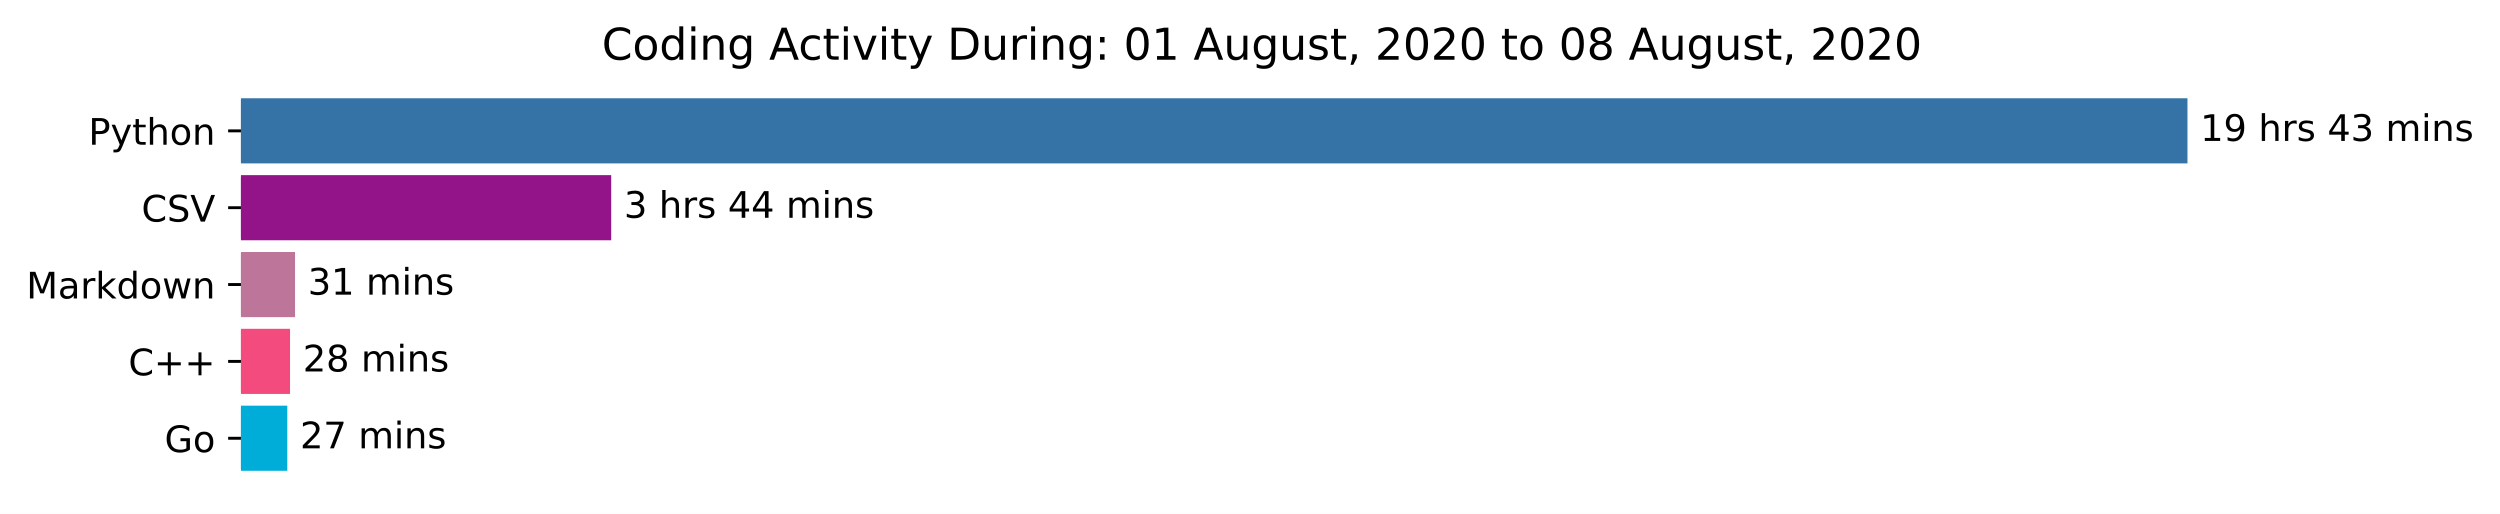
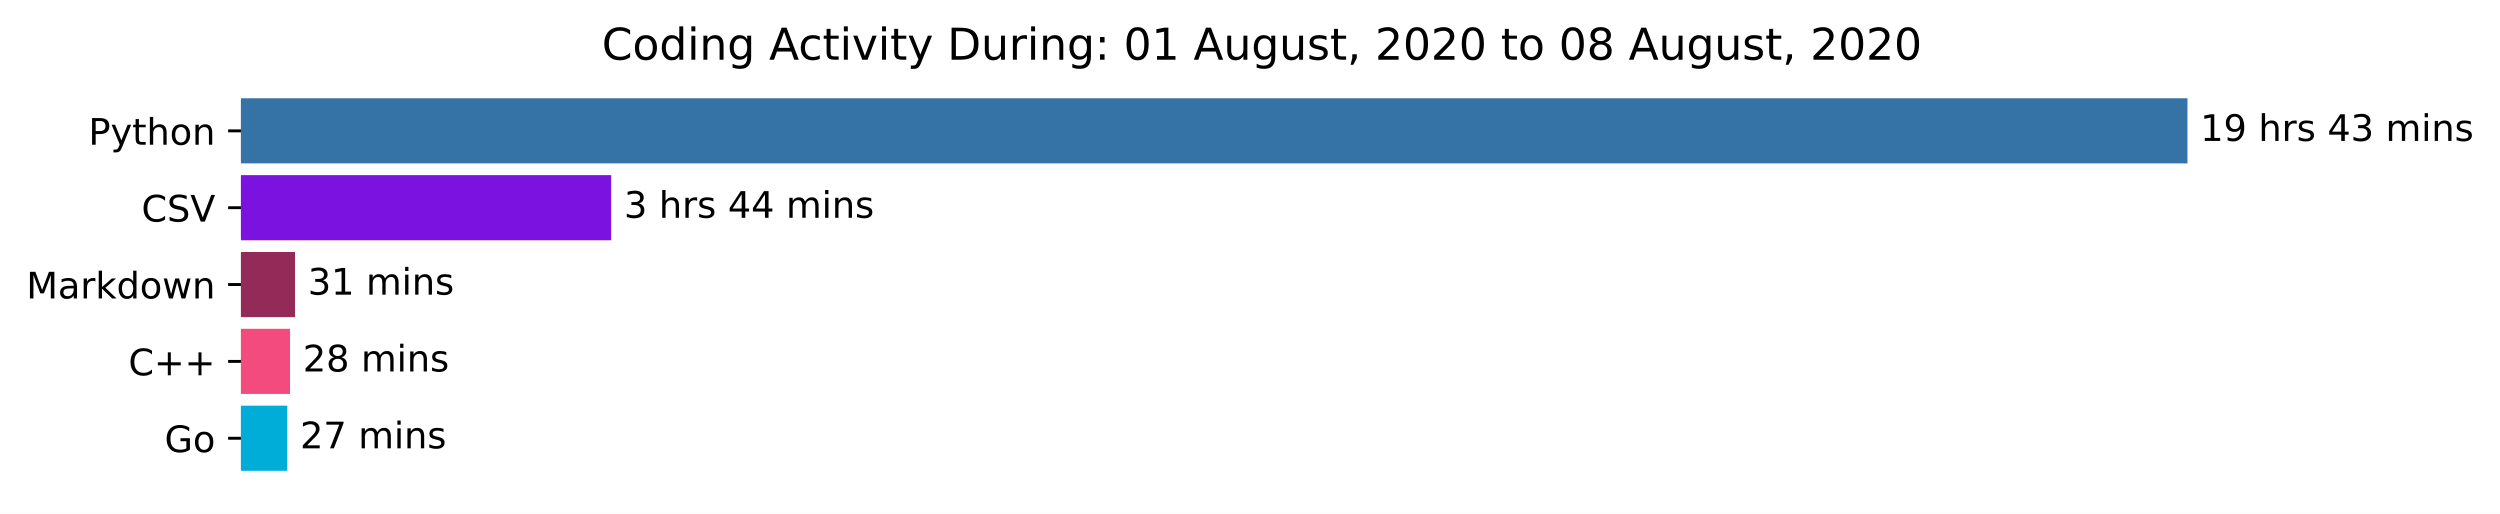
<svg xmlns="http://www.w3.org/2000/svg" xmlns:xlink="http://www.w3.org/1999/xlink" height="140.398pt" version="1.1" viewBox="0 0 683.177 140.398" width="683.177pt">
  <defs>
    <style type="text/css">*{stroke-linecap:butt;stroke-linejoin:round;}</style>
  </defs>
  <g id="figure_1">
    <g id="patch_1">
      <path d="M 0 140.398  L 683.177 140.398  L 683.177 0  L 0 0  z " style="fill:#ffffff;" />
    </g>
    <g id="axes_1">
      <g id="patch_2">
-         <path clip-path="url(#pc6f42fb707)" d="M 65.841 27.358  L 597.269 27.358  L 597.269 44.158  L 65.841 44.158  z " style="fill:#3572a5;stroke:#3572a5;stroke-linejoin:miter;" />
+         <path clip-path="url(#p2ae201d577)" d="M 65.841 27.358  L 597.269 27.358  L 597.269 44.158  L 65.841 44.158  z " style="fill:#3572a5;stroke:#3572a5;stroke-linejoin:miter;" />
      </g>
      <g id="patch_3">
-         <path clip-path="url(#pc6f42fb707)" d="M 65.841 48.358  L 166.522 48.358  L 166.522 65.158  L 65.841 65.158  z " style="fill:#931389;stroke:#931389;stroke-linejoin:miter;" />
+         <path clip-path="url(#p2ae201d577)" d="M 65.841 48.358  L 166.522 48.358  L 166.522 65.158  L 65.841 65.158  z " style="fill:#7c12df;stroke:#7c12df;stroke-linejoin:miter;" />
      </g>
      <g id="patch_4">
-         <path clip-path="url(#pc6f42fb707)" d="M 65.841 69.358  L 80.126 69.358  L 80.126 86.158  L 65.841 86.158  z " style="fill:#bd759a;stroke:#bd759a;stroke-linejoin:miter;" />
+         <path clip-path="url(#p2ae201d577)" d="M 65.841 69.358  L 80.126 69.358  L 80.126 86.158  L 65.841 86.158  z " style="fill:#932a57;stroke:#932a57;stroke-linejoin:miter;" />
      </g>
      <g id="patch_5">
-         <path clip-path="url(#pc6f42fb707)" d="M 65.841 90.358  L 78.759 90.358  L 78.759 107.158  L 65.841 107.158  z " style="fill:#f34b7d;stroke:#f34b7d;stroke-linejoin:miter;" />
+         <path clip-path="url(#p2ae201d577)" d="M 65.841 90.358  L 78.759 90.358  L 78.759 107.158  L 65.841 107.158  z " style="fill:#f34b7d;stroke:#f34b7d;stroke-linejoin:miter;" />
      </g>
      <g id="patch_6">
-         <path clip-path="url(#pc6f42fb707)" d="M 65.841 111.358  L 78.007 111.358  L 78.007 128.158  L 65.841 128.158  z " style="fill:#00add8;stroke:#00add8;stroke-linejoin:miter;" />
+         <path clip-path="url(#p2ae201d577)" d="M 65.841 111.358  L 78.007 111.358  L 78.007 128.158  L 65.841 128.158  z " style="fill:#00add8;stroke:#00add8;stroke-linejoin:miter;" />
      </g>
      <g id="matplotlib.axis_1" />
      <g id="matplotlib.axis_2">
        <g id="ytick_1">
          <g id="line2d_1">
            <defs>
-               <path d="M 0 0  L -3.5 0  " id="ma81af0187e" style="stroke:#000000;stroke-width:0.8;" />
+               <path d="M 0 0  L -3.5 0  " id="mbb24136158" style="stroke:#000000;stroke-width:0.8;" />
            </defs>
            <g>
-               <use style="stroke:#000000;stroke-width:0.8;" x="65.841" xlink:href="#ma81af0187e" y="35.758" />
+               <use style="stroke:#000000;stroke-width:0.8;" x="65.841" xlink:href="#mbb24136158" y="35.758" />
            </g>
          </g>
          <g id="text_1">
            <g transform="translate(24.17813 39.55734)scale(0.1 -0.1)">
              <defs>
                <path d="M 19.672 64.797  L 19.672 37.406  L 32.078 37.406  Q 38.969 37.406 42.719 40.969  Q 46.484 44.531 46.484 51.125  Q 46.484 57.672 42.719 61.234  Q 38.969 64.797 32.078 64.797  z M 9.812 72.906  L 32.078 72.906  Q 44.344 72.906 50.609 67.359  Q 56.891 61.812 56.891 51.125  Q 56.891 40.328 50.609 34.812  Q 44.344 29.297 32.078 29.297  L 19.672 29.297  L 19.672 0  L 9.812 0  z " id="DejaVuSans-80" />
                <path d="M 32.172 -5.078  Q 28.375 -14.844 24.75 -17.812  Q 21.141 -20.797 15.094 -20.797  L 7.906 -20.797  L 7.906 -13.281  L 13.188 -13.281  Q 16.891 -13.281 18.938 -11.516  Q 21 -9.766 23.484 -3.219  L 25.094 0.875  L 2.984 54.688  L 12.5 54.688  L 29.594 11.922  L 46.688 54.688  L 56.203 54.688  z " id="DejaVuSans-121" />
                <path d="M 18.312 70.219  L 18.312 54.688  L 36.812 54.688  L 36.812 47.703  L 18.312 47.703  L 18.312 18.016  Q 18.312 11.328 20.141 9.422  Q 21.969 7.516 27.594 7.516  L 36.812 7.516  L 36.812 0  L 27.594 0  Q 17.188 0 13.234 3.875  Q 9.281 7.766 9.281 18.016  L 9.281 47.703  L 2.688 47.703  L 2.688 54.688  L 9.281 54.688  L 9.281 70.219  z " id="DejaVuSans-116" />
                <path d="M 54.891 33.016  L 54.891 0  L 45.906 0  L 45.906 32.719  Q 45.906 40.484 42.875 44.328  Q 39.844 48.188 33.797 48.188  Q 26.516 48.188 22.312 43.547  Q 18.109 38.922 18.109 30.906  L 18.109 0  L 9.078 0  L 9.078 75.984  L 18.109 75.984  L 18.109 46.188  Q 21.344 51.125 25.703 53.562  Q 30.078 56 35.797 56  Q 45.219 56 50.047 50.172  Q 54.891 44.344 54.891 33.016  z " id="DejaVuSans-104" />
                <path d="M 30.609 48.391  Q 23.391 48.391 19.188 42.75  Q 14.984 37.109 14.984 27.297  Q 14.984 17.484 19.156 11.844  Q 23.344 6.203 30.609 6.203  Q 37.797 6.203 41.984 11.859  Q 46.188 17.531 46.188 27.297  Q 46.188 37.016 41.984 42.703  Q 37.797 48.391 30.609 48.391  z M 30.609 56  Q 42.328 56 49.016 48.375  Q 55.719 40.766 55.719 27.297  Q 55.719 13.875 49.016 6.219  Q 42.328 -1.422 30.609 -1.422  Q 18.844 -1.422 12.172 6.219  Q 5.516 13.875 5.516 27.297  Q 5.516 40.766 12.172 48.375  Q 18.844 56 30.609 56  z " id="DejaVuSans-111" />
                <path d="M 54.891 33.016  L 54.891 0  L 45.906 0  L 45.906 32.719  Q 45.906 40.484 42.875 44.328  Q 39.844 48.188 33.797 48.188  Q 26.516 48.188 22.312 43.547  Q 18.109 38.922 18.109 30.906  L 18.109 0  L 9.078 0  L 9.078 54.688  L 18.109 54.688  L 18.109 46.188  Q 21.344 51.125 25.703 53.562  Q 30.078 56 35.797 56  Q 45.219 56 50.047 50.172  Q 54.891 44.344 54.891 33.016  z " id="DejaVuSans-110" />
              </defs>
              <use xlink:href="#DejaVuSans-80" />
              <use x="60.303" xlink:href="#DejaVuSans-121" />
              <use x="119.482" xlink:href="#DejaVuSans-116" />
              <use x="158.691" xlink:href="#DejaVuSans-104" />
              <use x="222.07" xlink:href="#DejaVuSans-111" />
              <use x="283.252" xlink:href="#DejaVuSans-110" />
            </g>
          </g>
        </g>
        <g id="ytick_2">
          <g id="line2d_2">
            <g>
-               <use style="stroke:#000000;stroke-width:0.8;" x="65.841" xlink:href="#ma81af0187e" y="56.758" />
+               <use style="stroke:#000000;stroke-width:0.8;" x="65.841" xlink:href="#mbb24136158" y="56.758" />
            </g>
          </g>
          <g id="text_2">
            <g transform="translate(38.66875 60.55734)scale(0.1 -0.1)">
              <defs>
                <path d="M 64.406 67.281  L 64.406 56.891  Q 59.422 61.531 53.781 63.812  Q 48.141 66.109 41.797 66.109  Q 29.297 66.109 22.656 58.469  Q 16.016 50.828 16.016 36.375  Q 16.016 21.969 22.656 14.328  Q 29.297 6.688 41.797 6.688  Q 48.141 6.688 53.781 8.984  Q 59.422 11.281 64.406 15.922  L 64.406 5.609  Q 59.234 2.094 53.438 0.328  Q 47.656 -1.422 41.219 -1.422  Q 24.656 -1.422 15.125 8.703  Q 5.609 18.844 5.609 36.375  Q 5.609 53.953 15.125 64.078  Q 24.656 74.219 41.219 74.219  Q 47.75 74.219 53.531 72.484  Q 59.328 70.75 64.406 67.281  z " id="DejaVuSans-67" />
                <path d="M 53.516 70.516  L 53.516 60.891  Q 47.906 63.578 42.922 64.891  Q 37.938 66.219 33.297 66.219  Q 25.25 66.219 20.875 63.094  Q 16.5 59.969 16.5 54.203  Q 16.5 49.359 19.406 46.891  Q 22.312 44.438 30.422 42.922  L 36.375 41.703  Q 47.406 39.594 52.656 34.297  Q 57.906 29 57.906 20.125  Q 57.906 9.516 50.797 4.047  Q 43.703 -1.422 29.984 -1.422  Q 24.812 -1.422 18.969 -0.25  Q 13.141 0.922 6.891 3.219  L 6.891 13.375  Q 12.891 10.016 18.656 8.297  Q 24.422 6.594 29.984 6.594  Q 38.422 6.594 43.016 9.906  Q 47.609 13.234 47.609 19.391  Q 47.609 24.75 44.312 27.781  Q 41.016 30.812 33.5 32.328  L 27.484 33.5  Q 16.453 35.688 11.516 40.375  Q 6.594 45.062 6.594 53.422  Q 6.594 63.094 13.406 68.656  Q 20.219 74.219 32.172 74.219  Q 37.312 74.219 42.625 73.281  Q 47.953 72.359 53.516 70.516  z " id="DejaVuSans-83" />
                <path d="M 28.609 0  L 0.781 72.906  L 11.078 72.906  L 34.188 11.531  L 57.328 72.906  L 67.578 72.906  L 39.797 0  z " id="DejaVuSans-86" />
              </defs>
              <use xlink:href="#DejaVuSans-67" />
              <use x="69.824" xlink:href="#DejaVuSans-83" />
              <use x="133.301" xlink:href="#DejaVuSans-86" />
            </g>
          </g>
        </g>
        <g id="ytick_3">
          <g id="line2d_3">
            <g>
-               <use style="stroke:#000000;stroke-width:0.8;" x="65.841" xlink:href="#ma81af0187e" y="77.758" />
+               <use style="stroke:#000000;stroke-width:0.8;" x="65.841" xlink:href="#mbb24136158" y="77.758" />
            </g>
          </g>
          <g id="text_3">
            <g transform="translate(7.2 81.55734)scale(0.1 -0.1)">
              <defs>
                <path d="M 9.812 72.906  L 24.516 72.906  L 43.109 23.297  L 61.812 72.906  L 76.516 72.906  L 76.516 0  L 66.891 0  L 66.891 64.016  L 48.094 14.016  L 38.188 14.016  L 19.391 64.016  L 19.391 0  L 9.812 0  z " id="DejaVuSans-77" />
                <path d="M 34.281 27.484  Q 23.391 27.484 19.188 25  Q 14.984 22.516 14.984 16.5  Q 14.984 11.719 18.141 8.906  Q 21.297 6.109 26.703 6.109  Q 34.188 6.109 38.703 11.406  Q 43.219 16.703 43.219 25.484  L 43.219 27.484  z M 52.203 31.203  L 52.203 0  L 43.219 0  L 43.219 8.297  Q 40.141 3.328 35.547 0.953  Q 30.953 -1.422 24.312 -1.422  Q 15.922 -1.422 10.953 3.297  Q 6 8.016 6 15.922  Q 6 25.141 12.172 29.828  Q 18.359 34.516 30.609 34.516  L 43.219 34.516  L 43.219 35.406  Q 43.219 41.609 39.141 45  Q 35.062 48.391 27.688 48.391  Q 23 48.391 18.547 47.266  Q 14.109 46.141 10.016 43.891  L 10.016 52.203  Q 14.938 54.109 19.578 55.047  Q 24.219 56 28.609 56  Q 40.484 56 46.344 49.844  Q 52.203 43.703 52.203 31.203  z " id="DejaVuSans-97" />
                <path d="M 41.109 46.297  Q 39.594 47.172 37.812 47.578  Q 36.031 48 33.891 48  Q 26.266 48 22.188 43.047  Q 18.109 38.094 18.109 28.812  L 18.109 0  L 9.078 0  L 9.078 54.688  L 18.109 54.688  L 18.109 46.188  Q 20.953 51.172 25.484 53.578  Q 30.031 56 36.531 56  Q 37.453 56 38.578 55.875  Q 39.703 55.766 41.062 55.516  z " id="DejaVuSans-114" />
                <path d="M 9.078 75.984  L 18.109 75.984  L 18.109 31.109  L 44.922 54.688  L 56.391 54.688  L 27.391 29.109  L 57.625 0  L 45.906 0  L 18.109 26.703  L 18.109 0  L 9.078 0  z " id="DejaVuSans-107" />
                <path d="M 45.406 46.391  L 45.406 75.984  L 54.391 75.984  L 54.391 0  L 45.406 0  L 45.406 8.203  Q 42.578 3.328 38.25 0.953  Q 33.938 -1.422 27.875 -1.422  Q 17.969 -1.422 11.734 6.484  Q 5.516 14.406 5.516 27.297  Q 5.516 40.188 11.734 48.094  Q 17.969 56 27.875 56  Q 33.938 56 38.25 53.625  Q 42.578 51.266 45.406 46.391  z M 14.797 27.297  Q 14.797 17.391 18.875 11.75  Q 22.953 6.109 30.078 6.109  Q 37.203 6.109 41.297 11.75  Q 45.406 17.391 45.406 27.297  Q 45.406 37.203 41.297 42.844  Q 37.203 48.484 30.078 48.484  Q 22.953 48.484 18.875 42.844  Q 14.797 37.203 14.797 27.297  z " id="DejaVuSans-100" />
                <path d="M 4.203 54.688  L 13.188 54.688  L 24.422 12.016  L 35.594 54.688  L 46.188 54.688  L 57.422 12.016  L 68.609 54.688  L 77.594 54.688  L 63.281 0  L 52.688 0  L 40.922 44.828  L 29.109 0  L 18.5 0  z " id="DejaVuSans-119" />
              </defs>
              <use xlink:href="#DejaVuSans-77" />
              <use x="86.279" xlink:href="#DejaVuSans-97" />
              <use x="147.559" xlink:href="#DejaVuSans-114" />
              <use x="188.672" xlink:href="#DejaVuSans-107" />
              <use x="246.582" xlink:href="#DejaVuSans-100" />
              <use x="310.059" xlink:href="#DejaVuSans-111" />
              <use x="371.24" xlink:href="#DejaVuSans-119" />
              <use x="453.027" xlink:href="#DejaVuSans-110" />
            </g>
          </g>
        </g>
        <g id="ytick_4">
          <g id="line2d_4">
            <g>
-               <use style="stroke:#000000;stroke-width:0.8;" x="65.841" xlink:href="#ma81af0187e" y="98.758" />
+               <use style="stroke:#000000;stroke-width:0.8;" x="65.841" xlink:href="#mbb24136158" y="98.758" />
            </g>
          </g>
          <g id="text_4">
            <g transform="translate(35.09844 102.5573)scale(0.1 -0.1)">
              <defs>
                <path d="M 46 62.703  L 46 35.5  L 73.188 35.5  L 73.188 27.203  L 46 27.203  L 46 0  L 37.797 0  L 37.797 27.203  L 10.594 27.203  L 10.594 35.5  L 37.797 35.5  L 37.797 62.703  z " id="DejaVuSans-43" />
              </defs>
              <use xlink:href="#DejaVuSans-67" />
              <use x="69.824" xlink:href="#DejaVuSans-43" />
              <use x="153.613" xlink:href="#DejaVuSans-43" />
            </g>
          </g>
        </g>
        <g id="ytick_5">
          <g id="line2d_5">
            <g>
-               <use style="stroke:#000000;stroke-width:0.8;" x="65.841" xlink:href="#ma81af0187e" y="119.758" />
+               <use style="stroke:#000000;stroke-width:0.8;" x="65.841" xlink:href="#mbb24136158" y="119.758" />
            </g>
          </g>
          <g id="text_5">
            <g transform="translate(44.97344 123.5573)scale(0.1 -0.1)">
              <defs>
                <path d="M 59.516 10.406  L 59.516 29.984  L 43.406 29.984  L 43.406 38.094  L 69.281 38.094  L 69.281 6.781  Q 63.578 2.734 56.688 0.656  Q 49.812 -1.422 42 -1.422  Q 24.906 -1.422 15.25 8.562  Q 5.609 18.562 5.609 36.375  Q 5.609 54.25 15.25 64.234  Q 24.906 74.219 42 74.219  Q 49.125 74.219 55.547 72.453  Q 61.969 70.703 67.391 67.281  L 67.391 56.781  Q 61.922 61.422 55.766 63.766  Q 49.609 66.109 42.828 66.109  Q 29.438 66.109 22.719 58.641  Q 16.016 51.172 16.016 36.375  Q 16.016 21.625 22.719 14.156  Q 29.438 6.688 42.828 6.688  Q 48.047 6.688 52.141 7.594  Q 56.25 8.5 59.516 10.406  z " id="DejaVuSans-71" />
              </defs>
              <use xlink:href="#DejaVuSans-71" />
              <use x="77.49" xlink:href="#DejaVuSans-111" />
            </g>
          </g>
        </g>
      </g>
      <g id="text_6">
        <g transform="translate(601.2692 38.5175)scale(0.1 -0.1)">
          <defs>
            <path d="M 12.406 8.297  L 28.516 8.297  L 28.516 63.922  L 10.984 60.406  L 10.984 69.391  L 28.422 72.906  L 38.281 72.906  L 38.281 8.297  L 54.391 8.297  L 54.391 0  L 12.406 0  z " id="DejaVuSans-49" />
            <path d="M 10.984 1.516  L 10.984 10.5  Q 14.703 8.734 18.5 7.812  Q 22.312 6.891 25.984 6.891  Q 35.75 6.891 40.891 13.453  Q 46.047 20.016 46.781 33.406  Q 43.953 29.203 39.594 26.953  Q 35.25 24.703 29.984 24.703  Q 19.047 24.703 12.672 31.312  Q 6.297 37.938 6.297 49.422  Q 6.297 60.641 12.938 67.422  Q 19.578 74.219 30.609 74.219  Q 43.266 74.219 49.922 64.516  Q 56.594 54.828 56.594 36.375  Q 56.594 19.141 48.406 8.859  Q 40.234 -1.422 26.422 -1.422  Q 22.703 -1.422 18.891 -0.688  Q 15.094 0.047 10.984 1.516  z M 30.609 32.422  Q 37.25 32.422 41.125 36.953  Q 45.016 41.5 45.016 49.422  Q 45.016 57.281 41.125 61.844  Q 37.25 66.406 30.609 66.406  Q 23.969 66.406 20.094 61.844  Q 16.219 57.281 16.219 49.422  Q 16.219 41.5 20.094 36.953  Q 23.969 32.422 30.609 32.422  z " id="DejaVuSans-57" />
            <path id="DejaVuSans-32" />
            <path d="M 44.281 53.078  L 44.281 44.578  Q 40.484 46.531 36.375 47.5  Q 32.281 48.484 27.875 48.484  Q 21.188 48.484 17.844 46.438  Q 14.5 44.391 14.5 40.281  Q 14.5 37.156 16.891 35.375  Q 19.281 33.594 26.516 31.984  L 29.594 31.297  Q 39.156 29.25 43.188 25.516  Q 47.219 21.781 47.219 15.094  Q 47.219 7.469 41.188 3.016  Q 35.156 -1.422 24.609 -1.422  Q 20.219 -1.422 15.453 -0.562  Q 10.688 0.297 5.422 2  L 5.422 11.281  Q 10.406 8.688 15.234 7.391  Q 20.062 6.109 24.812 6.109  Q 31.156 6.109 34.562 8.281  Q 37.984 10.453 37.984 14.406  Q 37.984 18.062 35.516 20.016  Q 33.062 21.969 24.703 23.781  L 21.578 24.516  Q 13.234 26.266 9.516 29.906  Q 5.812 33.547 5.812 39.891  Q 5.812 47.609 11.281 51.797  Q 16.75 56 26.812 56  Q 31.781 56 36.172 55.266  Q 40.578 54.547 44.281 53.078  z " id="DejaVuSans-115" />
            <path d="M 37.797 64.312  L 12.891 25.391  L 37.797 25.391  z M 35.203 72.906  L 47.609 72.906  L 47.609 25.391  L 58.016 25.391  L 58.016 17.188  L 47.609 17.188  L 47.609 0  L 37.797 0  L 37.797 17.188  L 4.891 17.188  L 4.891 26.703  z " id="DejaVuSans-52" />
            <path d="M 40.578 39.312  Q 47.656 37.797 51.625 33  Q 55.609 28.219 55.609 21.188  Q 55.609 10.406 48.188 4.484  Q 40.766 -1.422 27.094 -1.422  Q 22.516 -1.422 17.656 -0.516  Q 12.797 0.391 7.625 2.203  L 7.625 11.719  Q 11.719 9.328 16.594 8.109  Q 21.484 6.891 26.812 6.891  Q 36.078 6.891 40.938 10.547  Q 45.797 14.203 45.797 21.188  Q 45.797 27.641 41.281 31.266  Q 36.766 34.906 28.719 34.906  L 20.219 34.906  L 20.219 43.016  L 29.109 43.016  Q 36.375 43.016 40.234 45.922  Q 44.094 48.828 44.094 54.297  Q 44.094 59.906 40.109 62.906  Q 36.141 65.922 28.719 65.922  Q 24.656 65.922 20.016 65.031  Q 15.375 64.156 9.812 62.312  L 9.812 71.094  Q 15.438 72.656 20.344 73.438  Q 25.25 74.219 29.594 74.219  Q 40.828 74.219 47.359 69.109  Q 53.906 64.016 53.906 55.328  Q 53.906 49.266 50.438 45.094  Q 46.969 40.922 40.578 39.312  z " id="DejaVuSans-51" />
            <path d="M 52 44.188  Q 55.375 50.25 60.062 53.125  Q 64.75 56 71.094 56  Q 79.641 56 84.281 50.016  Q 88.922 44.047 88.922 33.016  L 88.922 0  L 79.891 0  L 79.891 32.719  Q 79.891 40.578 77.094 44.375  Q 74.312 48.188 68.609 48.188  Q 61.625 48.188 57.562 43.547  Q 53.516 38.922 53.516 30.906  L 53.516 0  L 44.484 0  L 44.484 32.719  Q 44.484 40.625 41.703 44.406  Q 38.922 48.188 33.109 48.188  Q 26.219 48.188 22.156 43.531  Q 18.109 38.875 18.109 30.906  L 18.109 0  L 9.078 0  L 9.078 54.688  L 18.109 54.688  L 18.109 46.188  Q 21.188 51.219 25.484 53.609  Q 29.781 56 35.688 56  Q 41.656 56 45.828 52.969  Q 50 49.953 52 44.188  z " id="DejaVuSans-109" />
            <path d="M 9.422 54.688  L 18.406 54.688  L 18.406 0  L 9.422 0  z M 9.422 75.984  L 18.406 75.984  L 18.406 64.594  L 9.422 64.594  z " id="DejaVuSans-105" />
          </defs>
          <use xlink:href="#DejaVuSans-49" />
          <use x="63.623" xlink:href="#DejaVuSans-57" />
          <use x="127.246" xlink:href="#DejaVuSans-32" />
          <use x="159.033" xlink:href="#DejaVuSans-104" />
          <use x="222.412" xlink:href="#DejaVuSans-114" />
          <use x="263.525" xlink:href="#DejaVuSans-115" />
          <use x="315.625" xlink:href="#DejaVuSans-32" />
          <use x="347.412" xlink:href="#DejaVuSans-52" />
          <use x="411.035" xlink:href="#DejaVuSans-51" />
          <use x="474.658" xlink:href="#DejaVuSans-32" />
          <use x="506.445" xlink:href="#DejaVuSans-109" />
          <use x="603.857" xlink:href="#DejaVuSans-105" />
          <use x="631.641" xlink:href="#DejaVuSans-110" />
          <use x="695.02" xlink:href="#DejaVuSans-115" />
        </g>
      </g>
      <g id="text_7">
        <g transform="translate(170.5216 59.5175)scale(0.1 -0.1)">
          <use xlink:href="#DejaVuSans-51" />
          <use x="63.623" xlink:href="#DejaVuSans-32" />
          <use x="95.41" xlink:href="#DejaVuSans-104" />
          <use x="158.789" xlink:href="#DejaVuSans-114" />
          <use x="199.902" xlink:href="#DejaVuSans-115" />
          <use x="252.002" xlink:href="#DejaVuSans-32" />
          <use x="283.789" xlink:href="#DejaVuSans-52" />
          <use x="347.412" xlink:href="#DejaVuSans-52" />
          <use x="411.035" xlink:href="#DejaVuSans-32" />
          <use x="442.822" xlink:href="#DejaVuSans-109" />
          <use x="540.234" xlink:href="#DejaVuSans-105" />
          <use x="568.018" xlink:href="#DejaVuSans-110" />
          <use x="631.396" xlink:href="#DejaVuSans-115" />
        </g>
      </g>
      <g id="text_8">
        <g transform="translate(84.12597 80.5175)scale(0.1 -0.1)">
          <use xlink:href="#DejaVuSans-51" />
          <use x="63.623" xlink:href="#DejaVuSans-49" />
          <use x="127.246" xlink:href="#DejaVuSans-32" />
          <use x="159.033" xlink:href="#DejaVuSans-109" />
          <use x="256.445" xlink:href="#DejaVuSans-105" />
          <use x="284.229" xlink:href="#DejaVuSans-110" />
          <use x="347.607" xlink:href="#DejaVuSans-115" />
        </g>
      </g>
      <g id="text_9">
        <g transform="translate(82.75895 101.5175)scale(0.1 -0.1)">
          <defs>
            <path d="M 19.188 8.297  L 53.609 8.297  L 53.609 0  L 7.328 0  L 7.328 8.297  Q 12.938 14.109 22.625 23.891  Q 32.328 33.688 34.812 36.531  Q 39.547 41.844 41.422 45.531  Q 43.312 49.219 43.312 52.781  Q 43.312 58.594 39.234 62.25  Q 35.156 65.922 28.609 65.922  Q 23.969 65.922 18.812 64.312  Q 13.672 62.703 7.812 59.422  L 7.812 69.391  Q 13.766 71.781 18.938 73  Q 24.125 74.219 28.422 74.219  Q 39.75 74.219 46.484 68.547  Q 53.219 62.891 53.219 53.422  Q 53.219 48.922 51.531 44.891  Q 49.859 40.875 45.406 35.406  Q 44.188 33.984 37.641 27.219  Q 31.109 20.453 19.188 8.297  z " id="DejaVuSans-50" />
            <path d="M 31.781 34.625  Q 24.75 34.625 20.719 30.859  Q 16.703 27.094 16.703 20.516  Q 16.703 13.922 20.719 10.156  Q 24.75 6.391 31.781 6.391  Q 38.812 6.391 42.859 10.172  Q 46.922 13.969 46.922 20.516  Q 46.922 27.094 42.891 30.859  Q 38.875 34.625 31.781 34.625  z M 21.922 38.812  Q 15.578 40.375 12.031 44.719  Q 8.5 49.078 8.5 55.328  Q 8.5 64.062 14.719 69.141  Q 20.953 74.219 31.781 74.219  Q 42.672 74.219 48.875 69.141  Q 55.078 64.062 55.078 55.328  Q 55.078 49.078 51.531 44.719  Q 48 40.375 41.703 38.812  Q 48.828 37.156 52.797 32.312  Q 56.781 27.484 56.781 20.516  Q 56.781 9.906 50.312 4.234  Q 43.844 -1.422 31.781 -1.422  Q 19.734 -1.422 13.25 4.234  Q 6.781 9.906 6.781 20.516  Q 6.781 27.484 10.781 32.312  Q 14.797 37.156 21.922 38.812  z M 18.312 54.391  Q 18.312 48.734 21.844 45.562  Q 25.391 42.391 31.781 42.391  Q 38.141 42.391 41.719 45.562  Q 45.312 48.734 45.312 54.391  Q 45.312 60.062 41.719 63.234  Q 38.141 66.406 31.781 66.406  Q 25.391 66.406 21.844 63.234  Q 18.312 60.062 18.312 54.391  z " id="DejaVuSans-56" />
          </defs>
          <use xlink:href="#DejaVuSans-50" />
          <use x="63.623" xlink:href="#DejaVuSans-56" />
          <use x="127.246" xlink:href="#DejaVuSans-32" />
          <use x="159.033" xlink:href="#DejaVuSans-109" />
          <use x="256.445" xlink:href="#DejaVuSans-105" />
          <use x="284.229" xlink:href="#DejaVuSans-110" />
          <use x="347.607" xlink:href="#DejaVuSans-115" />
        </g>
      </g>
      <g id="text_10">
        <g transform="translate(82.00709 122.5175)scale(0.1 -0.1)">
          <defs>
            <path d="M 8.203 72.906  L 55.078 72.906  L 55.078 68.703  L 28.609 0  L 18.312 0  L 43.219 64.594  L 8.203 64.594  z " id="DejaVuSans-55" />
          </defs>
          <use xlink:href="#DejaVuSans-50" />
          <use x="63.623" xlink:href="#DejaVuSans-55" />
          <use x="127.246" xlink:href="#DejaVuSans-32" />
          <use x="159.033" xlink:href="#DejaVuSans-109" />
          <use x="256.445" xlink:href="#DejaVuSans-105" />
          <use x="284.229" xlink:href="#DejaVuSans-110" />
          <use x="347.607" xlink:href="#DejaVuSans-115" />
        </g>
      </g>
      <g id="text_11">
        <g transform="translate(164.4628 16.31812)scale(0.12 -0.12)">
          <defs>
            <path d="M 45.406 27.984  Q 45.406 37.75 41.375 43.109  Q 37.359 48.484 30.078 48.484  Q 22.859 48.484 18.828 43.109  Q 14.797 37.75 14.797 27.984  Q 14.797 18.266 18.828 12.891  Q 22.859 7.516 30.078 7.516  Q 37.359 7.516 41.375 12.891  Q 45.406 18.266 45.406 27.984  z M 54.391 6.781  Q 54.391 -7.172 48.188 -13.984  Q 42 -20.797 29.203 -20.797  Q 24.469 -20.797 20.266 -20.094  Q 16.062 -19.391 12.109 -17.922  L 12.109 -9.188  Q 16.062 -11.328 19.922 -12.344  Q 23.781 -13.375 27.781 -13.375  Q 36.625 -13.375 41.016 -8.766  Q 45.406 -4.156 45.406 5.172  L 45.406 9.625  Q 42.625 4.781 38.281 2.391  Q 33.938 0 27.875 0  Q 17.828 0 11.672 7.656  Q 5.516 15.328 5.516 27.984  Q 5.516 40.672 11.672 48.328  Q 17.828 56 27.875 56  Q 33.938 56 38.281 53.609  Q 42.625 51.219 45.406 46.391  L 45.406 54.688  L 54.391 54.688  z " id="DejaVuSans-103" />
            <path d="M 34.188 63.188  L 20.797 26.906  L 47.609 26.906  z M 28.609 72.906  L 39.797 72.906  L 67.578 0  L 57.328 0  L 50.688 18.703  L 17.828 18.703  L 11.188 0  L 0.781 0  z " id="DejaVuSans-65" />
            <path d="M 48.781 52.594  L 48.781 44.188  Q 44.969 46.297 41.141 47.344  Q 37.312 48.391 33.406 48.391  Q 24.656 48.391 19.812 42.844  Q 14.984 37.312 14.984 27.297  Q 14.984 17.281 19.812 11.734  Q 24.656 6.203 33.406 6.203  Q 37.312 6.203 41.141 7.25  Q 44.969 8.297 48.781 10.406  L 48.781 2.094  Q 45.016 0.344 40.984 -0.531  Q 36.969 -1.422 32.422 -1.422  Q 20.062 -1.422 12.781 6.344  Q 5.516 14.109 5.516 27.297  Q 5.516 40.672 12.859 48.328  Q 20.219 56 33.016 56  Q 37.156 56 41.109 55.141  Q 45.062 54.297 48.781 52.594  z " id="DejaVuSans-99" />
            <path d="M 2.984 54.688  L 12.5 54.688  L 29.594 8.797  L 46.688 54.688  L 56.203 54.688  L 35.688 0  L 23.484 0  z " id="DejaVuSans-118" />
            <path d="M 19.672 64.797  L 19.672 8.109  L 31.594 8.109  Q 46.688 8.109 53.688 14.938  Q 60.688 21.781 60.688 36.531  Q 60.688 51.172 53.688 57.984  Q 46.688 64.797 31.594 64.797  z M 9.812 72.906  L 30.078 72.906  Q 51.266 72.906 61.172 64.094  Q 71.094 55.281 71.094 36.531  Q 71.094 17.672 61.125 8.828  Q 51.172 0 30.078 0  L 9.812 0  z " id="DejaVuSans-68" />
            <path d="M 8.5 21.578  L 8.5 54.688  L 17.484 54.688  L 17.484 21.922  Q 17.484 14.156 20.5 10.266  Q 23.531 6.391 29.594 6.391  Q 36.859 6.391 41.078 11.031  Q 45.312 15.672 45.312 23.688  L 45.312 54.688  L 54.297 54.688  L 54.297 0  L 45.312 0  L 45.312 8.406  Q 42.047 3.422 37.719 1  Q 33.406 -1.422 27.688 -1.422  Q 18.266 -1.422 13.375 4.438  Q 8.5 10.297 8.5 21.578  z M 31.109 56  z " id="DejaVuSans-117" />
            <path d="M 11.719 12.406  L 22.016 12.406  L 22.016 0  L 11.719 0  z M 11.719 51.703  L 22.016 51.703  L 22.016 39.312  L 11.719 39.312  z " id="DejaVuSans-58" />
            <path d="M 31.781 66.406  Q 24.172 66.406 20.328 58.906  Q 16.5 51.422 16.5 36.375  Q 16.5 21.391 20.328 13.891  Q 24.172 6.391 31.781 6.391  Q 39.453 6.391 43.281 13.891  Q 47.125 21.391 47.125 36.375  Q 47.125 51.422 43.281 58.906  Q 39.453 66.406 31.781 66.406  z M 31.781 74.219  Q 44.047 74.219 50.516 64.516  Q 56.984 54.828 56.984 36.375  Q 56.984 17.969 50.516 8.266  Q 44.047 -1.422 31.781 -1.422  Q 19.531 -1.422 13.062 8.266  Q 6.594 17.969 6.594 36.375  Q 6.594 54.828 13.062 64.516  Q 19.531 74.219 31.781 74.219  z " id="DejaVuSans-48" />
            <path d="M 11.719 12.406  L 22.016 12.406  L 22.016 4  L 14.016 -11.625  L 7.719 -11.625  L 11.719 4  z " id="DejaVuSans-44" />
          </defs>
          <use xlink:href="#DejaVuSans-67" />
          <use x="69.824" xlink:href="#DejaVuSans-111" />
          <use x="131.006" xlink:href="#DejaVuSans-100" />
          <use x="194.482" xlink:href="#DejaVuSans-105" />
          <use x="222.266" xlink:href="#DejaVuSans-110" />
          <use x="285.645" xlink:href="#DejaVuSans-103" />
          <use x="349.121" xlink:href="#DejaVuSans-32" />
          <use x="380.908" xlink:href="#DejaVuSans-65" />
          <use x="447.566" xlink:href="#DejaVuSans-99" />
          <use x="502.547" xlink:href="#DejaVuSans-116" />
          <use x="541.756" xlink:href="#DejaVuSans-105" />
          <use x="569.539" xlink:href="#DejaVuSans-118" />
          <use x="628.719" xlink:href="#DejaVuSans-105" />
          <use x="656.502" xlink:href="#DejaVuSans-116" />
          <use x="695.711" xlink:href="#DejaVuSans-121" />
          <use x="754.891" xlink:href="#DejaVuSans-32" />
          <use x="786.678" xlink:href="#DejaVuSans-68" />
          <use x="863.68" xlink:href="#DejaVuSans-117" />
          <use x="927.059" xlink:href="#DejaVuSans-114" />
          <use x="968.172" xlink:href="#DejaVuSans-105" />
          <use x="995.955" xlink:href="#DejaVuSans-110" />
          <use x="1059.334" xlink:href="#DejaVuSans-103" />
          <use x="1122.811" xlink:href="#DejaVuSans-58" />
          <use x="1156.502" xlink:href="#DejaVuSans-32" />
          <use x="1188.289" xlink:href="#DejaVuSans-48" />
          <use x="1251.912" xlink:href="#DejaVuSans-49" />
          <use x="1315.535" xlink:href="#DejaVuSans-32" />
          <use x="1347.322" xlink:href="#DejaVuSans-65" />
          <use x="1415.73" xlink:href="#DejaVuSans-117" />
          <use x="1479.109" xlink:href="#DejaVuSans-103" />
          <use x="1542.586" xlink:href="#DejaVuSans-117" />
          <use x="1605.965" xlink:href="#DejaVuSans-115" />
          <use x="1658.064" xlink:href="#DejaVuSans-116" />
          <use x="1697.273" xlink:href="#DejaVuSans-44" />
          <use x="1729.061" xlink:href="#DejaVuSans-32" />
          <use x="1760.848" xlink:href="#DejaVuSans-50" />
          <use x="1824.471" xlink:href="#DejaVuSans-48" />
          <use x="1888.094" xlink:href="#DejaVuSans-50" />
          <use x="1951.717" xlink:href="#DejaVuSans-48" />
          <use x="2015.34" xlink:href="#DejaVuSans-32" />
          <use x="2047.127" xlink:href="#DejaVuSans-116" />
          <use x="2086.336" xlink:href="#DejaVuSans-111" />
          <use x="2147.518" xlink:href="#DejaVuSans-32" />
          <use x="2179.305" xlink:href="#DejaVuSans-48" />
          <use x="2242.928" xlink:href="#DejaVuSans-56" />
          <use x="2306.551" xlink:href="#DejaVuSans-32" />
          <use x="2338.338" xlink:href="#DejaVuSans-65" />
          <use x="2406.746" xlink:href="#DejaVuSans-117" />
          <use x="2470.125" xlink:href="#DejaVuSans-103" />
          <use x="2533.602" xlink:href="#DejaVuSans-117" />
          <use x="2596.98" xlink:href="#DejaVuSans-115" />
          <use x="2649.08" xlink:href="#DejaVuSans-116" />
          <use x="2688.289" xlink:href="#DejaVuSans-44" />
          <use x="2720.076" xlink:href="#DejaVuSans-32" />
          <use x="2751.863" xlink:href="#DejaVuSans-50" />
          <use x="2815.486" xlink:href="#DejaVuSans-48" />
          <use x="2879.109" xlink:href="#DejaVuSans-50" />
          <use x="2942.732" xlink:href="#DejaVuSans-48" />
        </g>
      </g>
    </g>
  </g>
  <defs>
-     <clipPath id="pc6f42fb707">
+     <clipPath id="p2ae201d577">
      <rect height="110.88" width="558" x="65.841" y="22.318" />
    </clipPath>
  </defs>
</svg>
